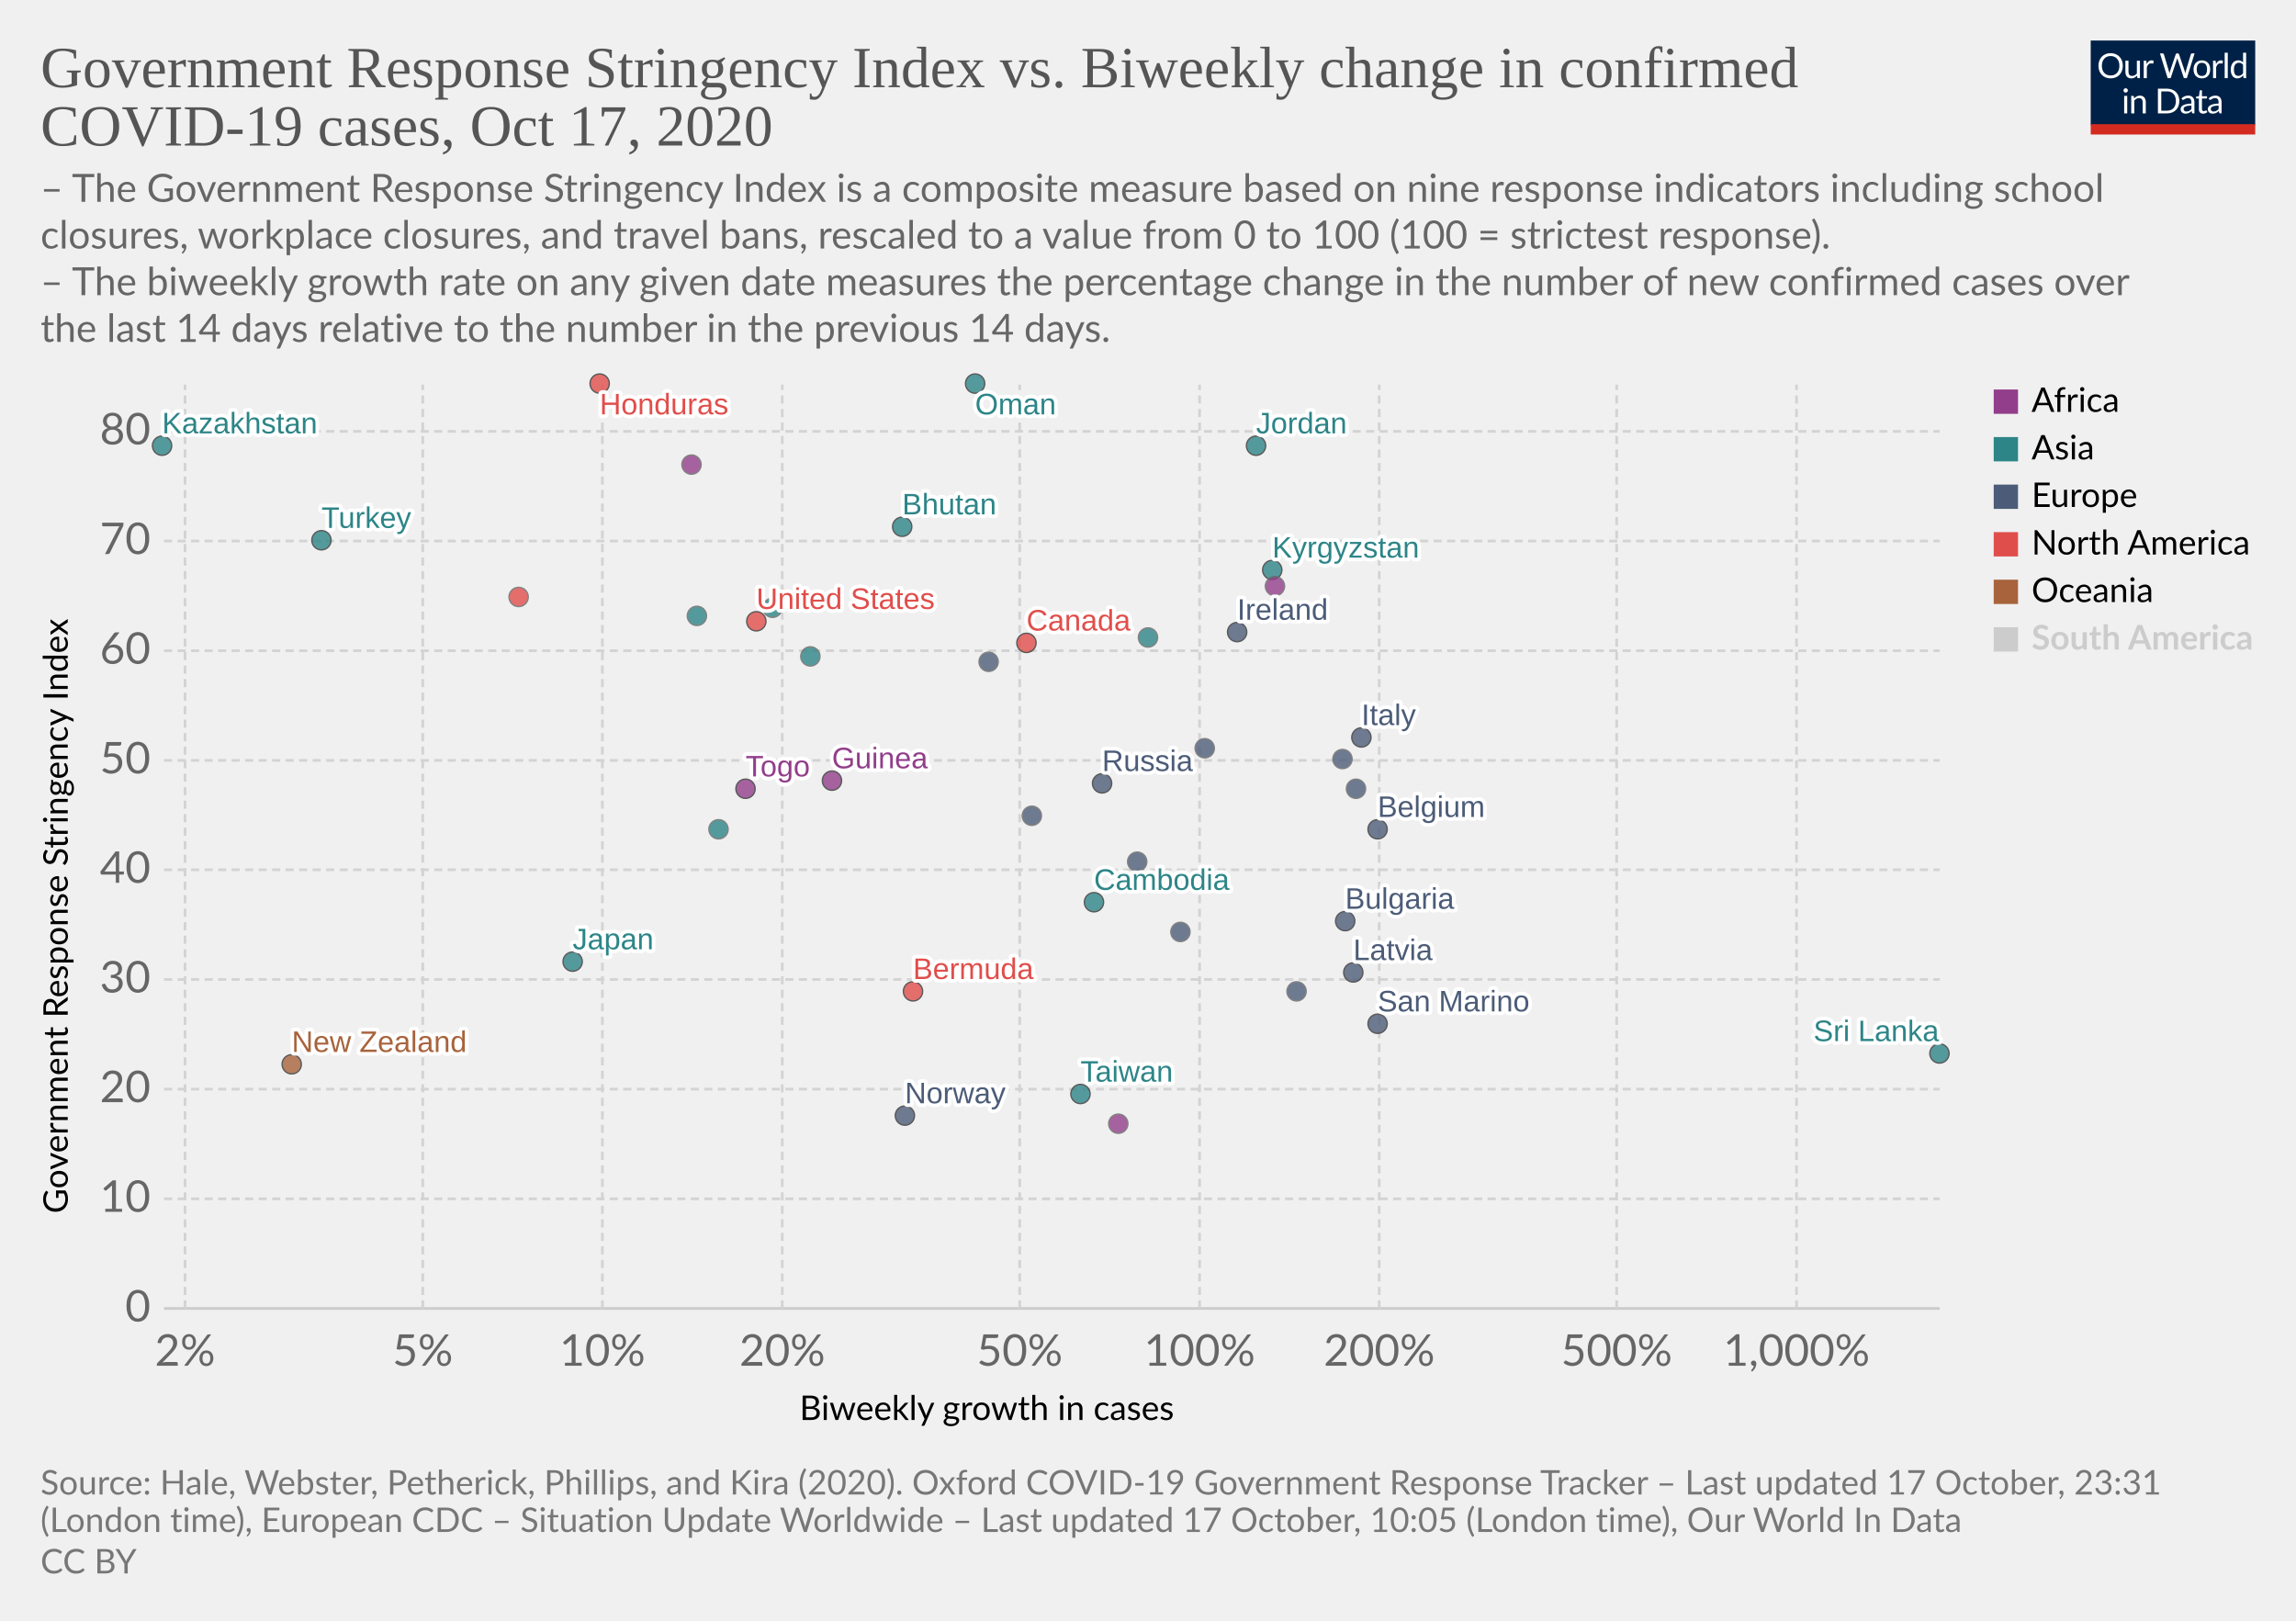
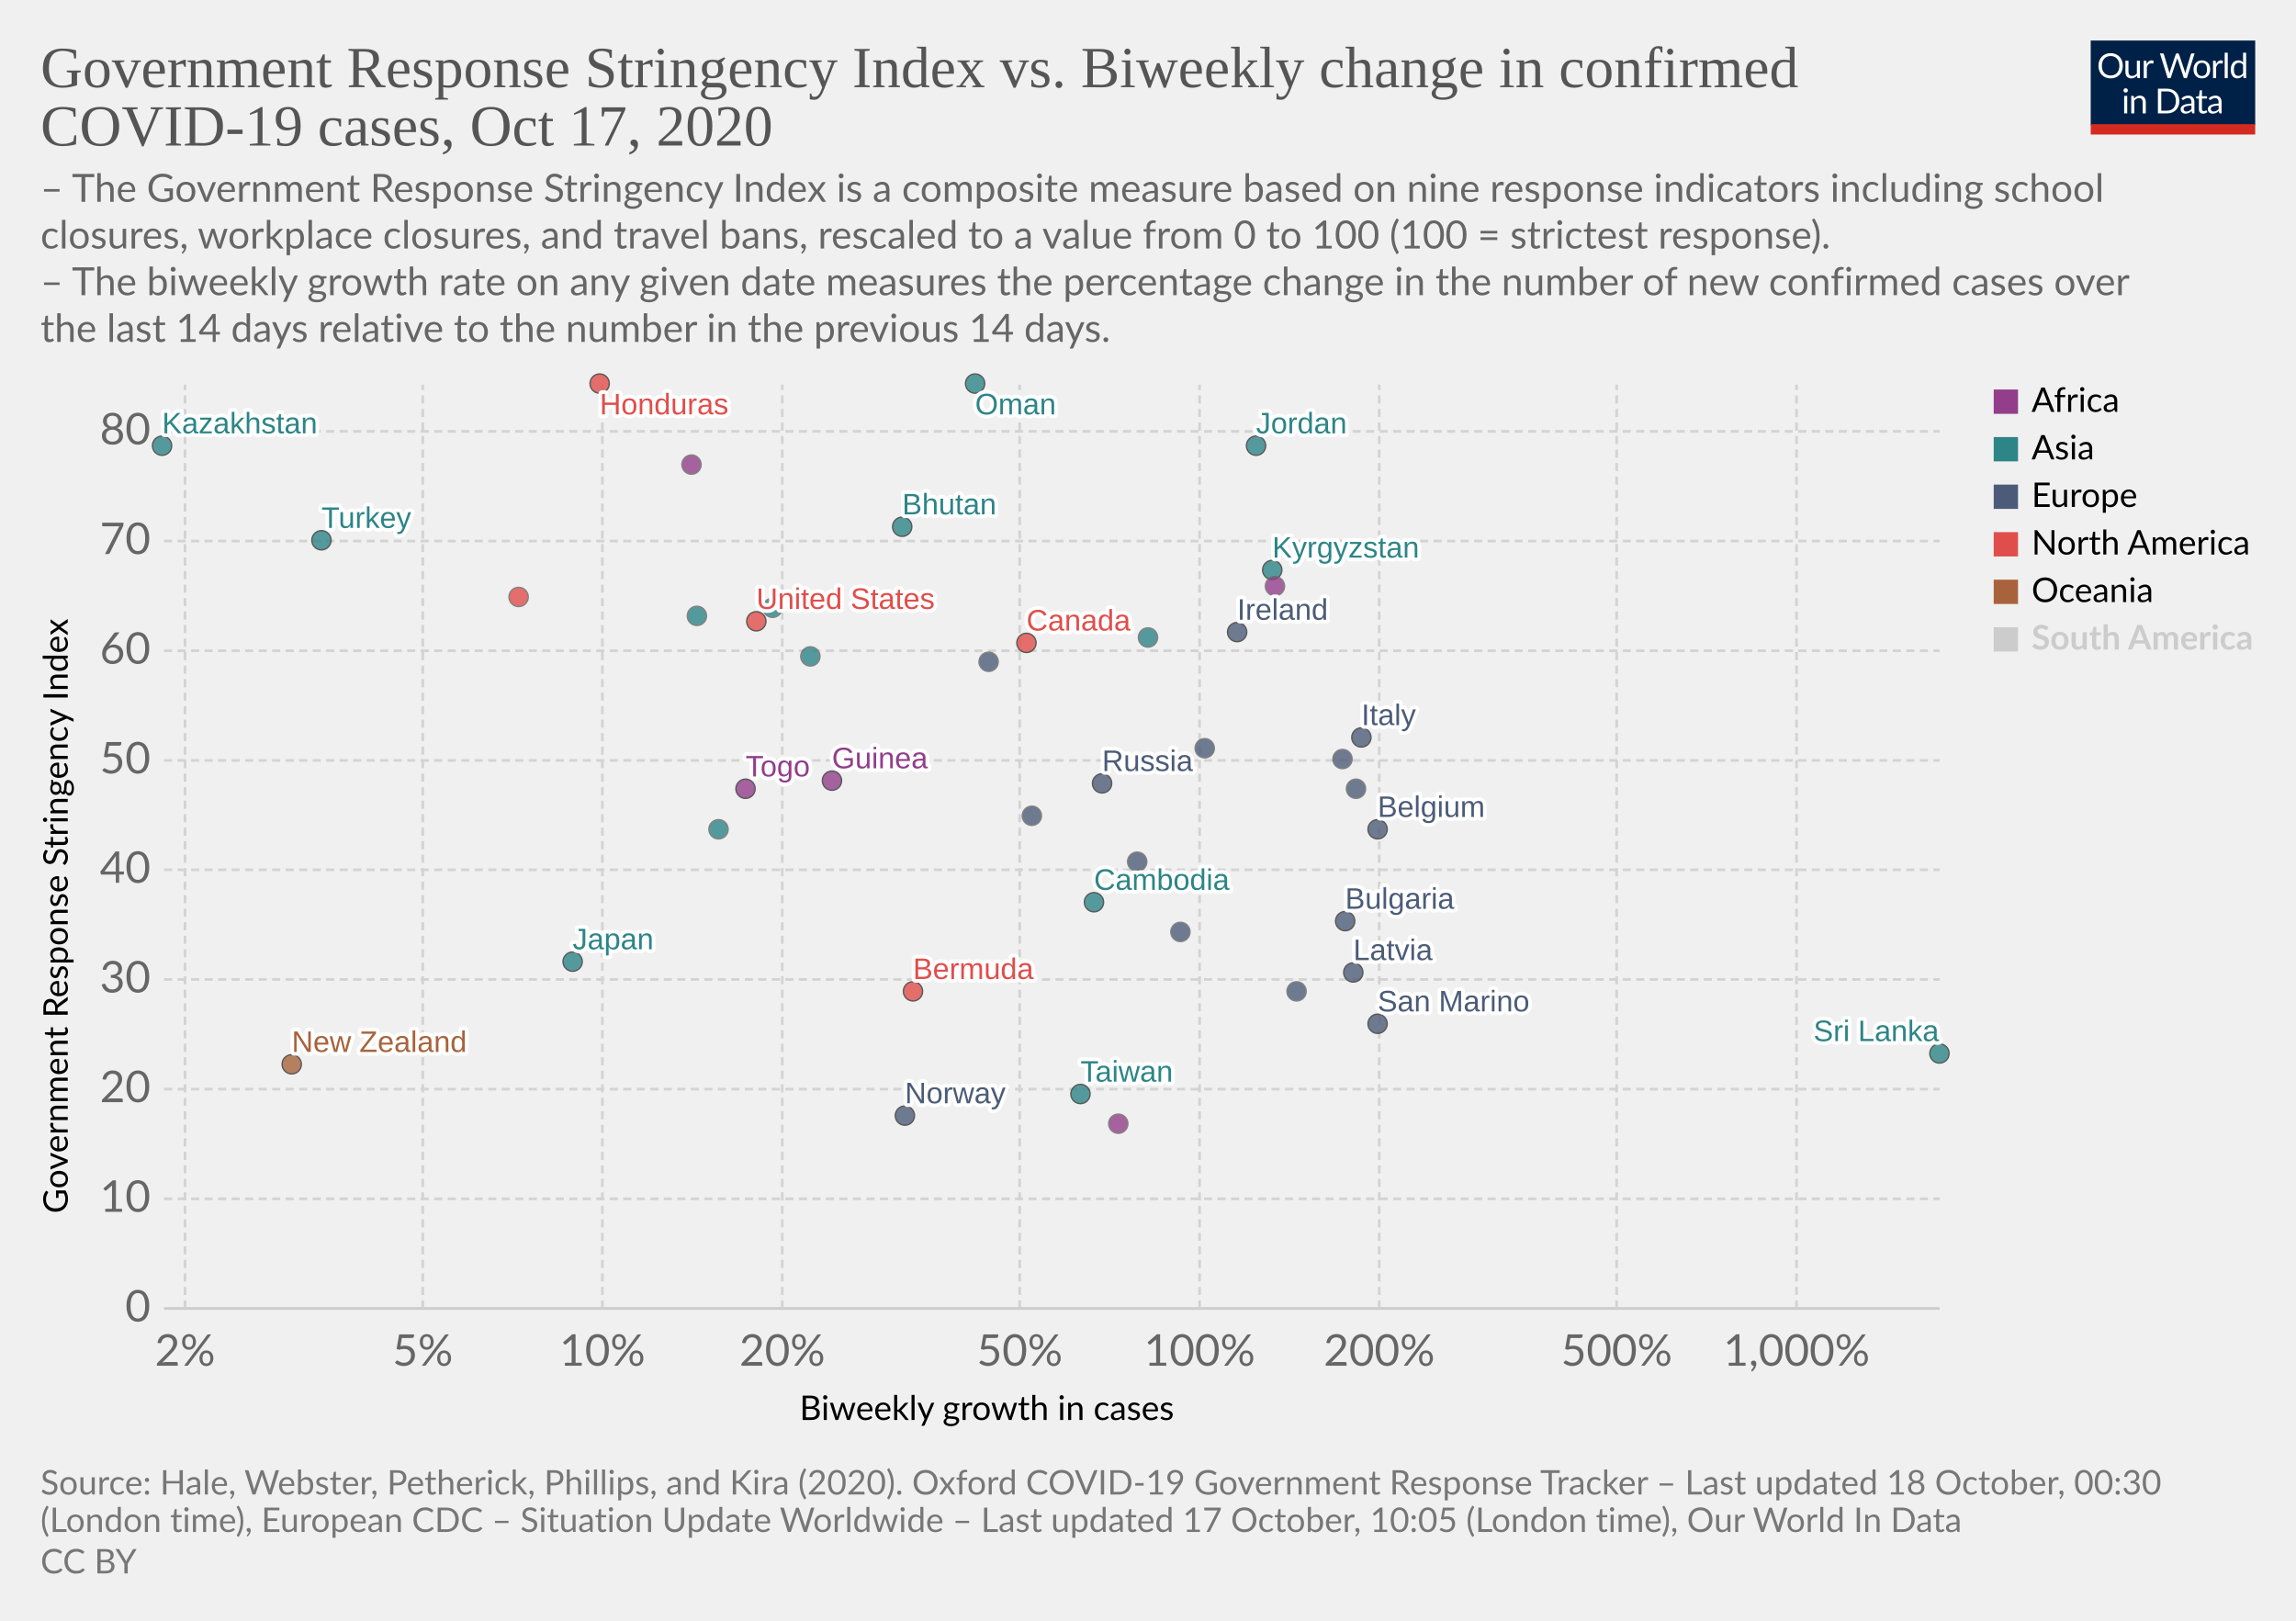
<svg xmlns="http://www.w3.org/2000/svg" version="1.1" style="background-color:#fff;-webkit-font-smoothing:antialiased" width="850" height="600" viewBox="0 0 850 600" font-family="Lato,'Helvetica Neue',Helvetica,Arial,sans-serif" font-size="18" text-rendering="optimizeLegibility">
  <g class="HeaderView">
    <g transform="matrix(.29 0 0 .29 774 15)">
      <svg width="210" height="120" viewBox="0 0 210 120" fill="none">
        <g clip-path="url(#clip0)">
          <path d="M0 0h210v107.89H0V0z" fill="#002147" />
          <path d="M40.98 32.25c0 2.36-.38 4.53-1.12 6.51a14.26 14.26 0 01-8.1 8.4c-1.9.78-4.02 1.17-6.34 1.17a16.6 16.6 0 01-6.33-1.17 14.31 14.31 0 01-8.08-8.4 18.29 18.29 0 01-1.12-6.51c0-2.36.38-4.53 1.12-6.5a14.32 14.32 0 018.07-8.44c1.92-.8 4.03-1.19 6.34-1.19 2.32 0 4.43.4 6.34 1.19 1.92.8 3.56 1.9 4.93 3.34a14.87 14.87 0 013.17 5.1 18.1 18.1 0 011.12 6.5zm-4.38 0c0-1.94-.26-3.68-.8-5.22a10.91 10.91 0 00-2.24-3.89 9.68 9.68 0 00-3.52-2.46 11.95 11.95 0 00-4.62-.86c-1.68 0-3.21.28-4.6.86a9.88 9.88 0 00-3.54 2.46 10.91 10.91 0 00-2.24 3.9c-.53 1.53-.8 3.27-.8 5.2 0 1.94.27 3.68.8 5.22a11.17 11.17 0 002.24 3.9 10.01 10.01 0 003.55 2.44c1.38.56 2.9.83 4.6.83 1.7 0 3.24-.27 4.61-.83a9.8 9.8 0 003.52-2.44 11.17 11.17 0 002.25-3.9c.53-1.54.8-3.28.8-5.21zm26.22-6.54V48H60.5c-.56 0-.9-.27-1.05-.81l-.31-2.4a12.45 12.45 0 01-3.26 2.6c-1.2.64-2.58.96-4.13.96-1.22 0-2.3-.2-3.24-.6a6.52 6.52 0 01-2.33-1.7 7.37 7.37 0 01-1.43-2.67c-.3-1.04-.46-2.2-.46-3.45V25.7h3.91v14.22c0 1.68.38 2.99 1.15 3.91.77.93 1.96 1.39 3.54 1.39 1.16 0 2.24-.27 3.23-.82a10.42 10.42 0 002.8-2.28V25.7h3.91zm8.61 4.47a9.94 9.94 0 012.6-3.56 5.64 5.64 0 013.76-1.3c.47 0 .92.05 1.34.15.44.1.83.27 1.17.49l-.3 2.92c-.09.37-.3.55-.66.55-.2 0-.5-.04-.9-.13a6.21 6.21 0 00-3.24.18c-.54.2-1.03.5-1.47.92-.42.4-.81.9-1.17 1.5-.33.58-.64 1.26-.92 2.02V48H67.7V25.71h2.25c.42 0 .72.08.88.25.16.16.27.44.33.83l.26 3.39zm61.16-13.7L122.75 48h-3.82l-7.99-24.05a21.95 21.95 0 01-.42-1.58 38.36 38.36 0 01-.44 1.58L102.05 48h-3.83L88.4 16.47h3.54c.38 0 .7.1.95.29.26.2.43.43.5.73l6.52 21.9c.1.4.2.83.28 1.28.1.46.2.94.29 1.46l.3-1.46c.12-.47.25-.9.38-1.27l7.41-21.91c.1-.25.26-.48.51-.69.27-.22.58-.33.95-.33h1.23c.38 0 .69.1.92.29.24.2.41.43.53.73l7.4 21.9a28.4 28.4 0 01.68 2.62 29.52 29.52 0 01.52-2.61l6.54-21.91c.07-.27.23-.5.48-.7.27-.21.58-.32.95-.32h3.32zm9.35 8.88c1.63 0 3.1.27 4.4.82a9.43 9.43 0 015.46 5.94c.5 1.4.74 2.98.74 4.73 0 1.76-.25 3.34-.74 4.75a9.43 9.43 0 01-5.46 5.92c-1.3.52-2.77.79-4.4.79-1.64 0-3.12-.27-4.44-.8a9.42 9.42 0 01-3.35-2.3c-.92-1-1.63-2.2-2.13-3.61-.49-1.41-.73-3-.73-4.75s.24-3.33.73-4.73c.5-1.43 1.2-2.64 2.13-3.63a9.4 9.4 0 013.35-2.31c1.32-.55 2.8-.82 4.44-.82zm0 19.89c2.2 0 3.84-.73 4.93-2.2 1.08-1.48 1.63-3.54 1.63-6.18 0-2.66-.55-4.72-1.63-6.2-1.09-1.49-2.73-2.23-4.93-2.23-1.12 0-2.09.2-2.93.57a5.7 5.7 0 00-2.06 1.65 7.5 7.5 0 00-1.24 2.67c-.26 1.04-.4 2.22-.4 3.54 0 2.64.55 4.7 1.64 6.18 1.1 1.47 2.76 2.2 4.99 2.2zm17.97-15.07a9.94 9.94 0 012.6-3.56 5.64 5.64 0 013.76-1.3c.47 0 .91.05 1.34.15.44.1.83.27 1.16.49l-.28 2.92c-.09.37-.31.55-.66.55-.2 0-.5-.04-.9-.13a6.2 6.2 0 00-3.24.18c-.54.2-1.03.5-1.47.92-.43.4-.82.9-1.17 1.5a13.1 13.1 0 00-.92 2.02V48h-3.94V25.71h2.24c.43 0 .72.08.88.25.17.16.28.44.33.83l.27 3.39zm15.04-14.59V48h-3.92V15.6h3.92zm19.55 15.43a6.22 6.22 0 00-2.38-2.05 6.7 6.7 0 00-2.86-.6c-2.07 0-3.66.75-4.77 2.23-1.12 1.48-1.68 3.6-1.68 6.33 0 1.46.13 2.7.38 3.74a7.29 7.29 0 001.1 2.56 4.35 4.35 0 001.78 1.45c.7.3 1.5.46 2.4.46 1.29 0 2.41-.3 3.36-.88a9.6 9.6 0 002.67-2.49V31.02zm3.91-15.43V48h-2.33c-.56 0-.9-.27-1.06-.81l-.35-2.71a12.13 12.13 0 01-3.25 2.77 8.28 8.28 0 01-4.23 1.06 7.31 7.31 0 01-6.14-2.9c-.73-.96-1.3-2.15-1.69-3.57a18.35 18.35 0 01.07-9.48 11.29 11.29 0 011.89-3.7 8.7 8.7 0 017.06-3.34 7.96 7.96 0 016.12 2.62V15.59h3.91zM46.61 70.71V93H42.7V70.71h3.91zm.84-7c0 .39-.08.75-.24 1.09a2.81 2.81 0 01-1.52 1.47 2.67 2.67 0 01-2.16 0 2.9 2.9 0 01-1.45-1.47 2.67 2.67 0 010-2.16c.15-.35.35-.65.6-.9.25-.27.53-.47.85-.62a2.67 2.67 0 012.16 0c.35.15.65.35.9.62.27.25.47.55.62.9.16.34.24.7.24 1.08zm7.97 10.24c.49-.54 1-1.04 1.54-1.48a9.85 9.85 0 013.66-1.84 8.96 8.96 0 015.43.35c.94.4 1.72.97 2.33 1.71a7.36 7.36 0 011.43 2.67c.32 1.04.49 2.19.49 3.45V93h-3.94V78.81c0-1.69-.4-3-1.17-3.92-.76-.93-1.93-1.4-3.5-1.4a6.6 6.6 0 00-3.25.83c-1 .56-1.92 1.31-2.77 2.27V93h-3.94V70.71h2.35c.56 0 .9.28 1.04.82l.3 2.42zm57.7 3.3c0 2.36-.37 4.5-1.11 6.44a14.3 14.3 0 01-3.17 4.98 14.1 14.1 0 01-4.93 3.2c-1.9.76-4.02 1.13-6.33 1.13H85.8V61.47h11.77c2.31 0 4.42.39 6.33 1.15a13.8 13.8 0 018.1 8.18 17.75 17.75 0 011.12 6.45zm-4.37 0c0-1.94-.26-3.67-.8-5.2a10.94 10.94 0 00-2.23-3.87 9.57 9.57 0 00-3.53-2.42 12.23 12.23 0 00-4.61-.83h-7.5v24.62h7.5c1.7 0 3.24-.28 4.61-.84a9.7 9.7 0 003.53-2.4 10.94 10.94 0 002.24-3.87c.53-1.53.8-3.26.8-5.2zm19.8 5.72c-1.8.06-3.34.2-4.62.44-1.26.22-2.3.51-3.1.88-.8.36-1.37.8-1.74 1.3-.35.5-.53 1.05-.53 1.67 0 .58.1 1.1.3 1.52a3 3 0 00.76 1.05c.34.27.73.46 1.17.6.45.11.94.17 1.45.17a7.28 7.28 0 003.5-.81 11.95 11.95 0 002.82-2.2v-4.62zm-12.65-9.11a12.73 12.73 0 013.98-2.66c1.43-.59 3-.88 4.73-.88 1.25 0 2.36.2 3.33.61a6.81 6.81 0 013.94 4.38c.33 1.04.5 2.19.5 3.43V93h-1.74a1.8 1.8 0 01-.88-.18c-.2-.13-.36-.38-.48-.74l-.44-2.12c-.59.55-1.16 1.03-1.72 1.46a9.48 9.48 0 01-3.74 1.7c-.69.15-1.46.23-2.3.23-.87 0-1.69-.12-2.45-.35a5.34 5.34 0 01-3.34-2.93 6.64 6.64 0 01-.49-2.64c0-.88.25-1.72.73-2.53a6.33 6.33 0 012.35-2.17c1.09-.63 2.5-1.15 4.25-1.54 1.75-.41 3.89-.65 6.42-.7v-1.75c0-1.73-.37-3.03-1.12-3.91-.75-.9-1.84-1.34-3.28-1.34-.97 0-1.78.12-2.44.37-.64.23-1.2.5-1.7.81l-1.23.82c-.33.23-.67.35-1 .35-.27 0-.5-.07-.69-.2a2.1 2.1 0 01-.48-.53l-.7-1.25zm27.67 19.5c-1.76 0-3.12-.5-4.07-1.48-.94-.98-1.41-2.4-1.41-4.25V74h-2.68a.9.9 0 01-.6-.2c-.16-.14-.24-.36-.24-.66v-1.56l3.65-.46.9-6.89a.9.9 0 01.29-.52.88.88 0 01.62-.22H142v7.67h6.44V74H142v13.38c0 .94.22 1.63.68 2.09.45.45 1.04.68 1.76.68a3.21 3.21 0 001.85-.53l.55-.35c.16-.12.3-.18.41-.18.2 0 .4.13.55.38l1.15 1.87a7.45 7.45 0 01-2.44 1.5c-.96.35-1.94.52-2.95.52zm19.68-10.4c-1.8.07-3.34.21-4.62.45-1.26.22-2.3.51-3.1.88-.8.36-1.37.8-1.74 1.3-.35.5-.53 1.05-.53 1.67 0 .58.1 1.1.3 1.52.18.42.44.77.76 1.05.34.27.73.46 1.17.6.45.11.94.17 1.45.17a7.3 7.3 0 003.5-.81 12.04 12.04 0 002.82-2.2v-4.62zm-12.65-9.1a12.72 12.72 0 013.99-2.66c1.42-.59 3-.88 4.72-.88 1.25 0 2.36.2 3.33.61a6.81 6.81 0 013.94 4.38c.33 1.04.5 2.19.5 3.43V93h-1.74a1.8 1.8 0 01-.88-.18c-.2-.13-.36-.38-.48-.74l-.44-2.12c-.59.55-1.16 1.03-1.72 1.46a9.48 9.48 0 01-3.74 1.7c-.69.15-1.46.23-2.3.23-.87 0-1.69-.12-2.45-.35a5.33 5.33 0 01-3.34-2.93 6.62 6.62 0 01-.49-2.64c0-.88.25-1.72.73-2.53a6.33 6.33 0 012.35-2.17c1.09-.63 2.5-1.15 4.25-1.54a31.2 31.2 0 016.42-.7v-1.75c0-1.73-.37-3.03-1.12-3.91-.75-.9-1.84-1.34-3.28-1.34-.97 0-1.78.12-2.44.37-.64.23-1.2.5-1.7.81-.46.3-.87.57-1.22.82-.34.23-.68.35-1.02.35-.26 0-.49-.07-.68-.2a1.88 1.88 0 01-.48-.53l-.7-1.25z" fill="#fff" />
          <path fill="#D42B21" d="M0 106.79h210V120H0z" />
        </g>
        <defs>
          <clipPath id="clip0">
            <path fill="#fff" d="M0 0h210v120H0z" />
          </clipPath>
        </defs>
      </svg>
    </g>
    <a href="https://ourworldindata.org/grapher/government-response-stringency-index-vs-biweekly-change-in-confirmed-covid-19-cases?time=latest" target="_blank" rel="noopener" font-family="&quot;Playfair Display&quot;,Georgia,&quot;Times New Roman&quot;,serif">
      <text font-size="21.6" x="15" y="32.3" fill="#555">
        <tspan x="15" y="32.28">Government Response Stringency Index vs. Biweekly change in confirmed</tspan>
        <tspan x="15" y="53.88">COVID-19 cases, Oct 17, 2020</tspan>
      </text>
    </a>
    <text font-size="14.4" x="15" y="74.7" fill="#666">
      <tspan x="15" y="74.72">– The Government Response Stringency Index is a composite measure based on nine response indicators including school</tspan>
      <tspan x="15" y="92">closures, workplace closures, and travel bans, rescaled to a value from 0 to 100 (100 = strictest response).</tspan>
      <tspan x="15" y="109.28"> – The biweekly growth rate on any given date measures the percentage change in the number of new confirmed cases over</tspan>
      <tspan x="15" y="126.56">the last 14 days relative to the number in the previous 14 days.</tspan>
    </text>
  </g>
  <g class="ScatterPlot">
    <g class="DualAxisView">
      <g class="HorizontalAxis">
        <text font-size="12.6" x="296" y="525.7">
          <tspan x="295.99" y="525.68">Biweekly growth in cases</tspan>
        </text>
        <text x="68.5" y="505.6" fill="#666" text-anchor="middle" font-size="16.2">2%</text>
        <text x="156.5" y="505.6" fill="#666" text-anchor="middle" font-size="16.2">5%</text>
        <text x="223" y="505.6" fill="#666" text-anchor="middle" font-size="16.2">10%</text>
        <text x="289.6" y="505.6" fill="#666" text-anchor="middle" font-size="16.2">20%</text>
        <text x="377.5" y="505.6" fill="#666" text-anchor="middle" font-size="16.2">50%</text>
        <text x="444.1" y="505.6" fill="#666" text-anchor="middle" font-size="16.2">100%</text>
        <text x="510.6" y="505.6" fill="#666" text-anchor="middle" font-size="16.2">200%</text>
        <text x="598.5" y="505.6" fill="#666" text-anchor="middle" font-size="16.2">500%</text>
        <text x="665.1" y="505.6" fill="#666" text-anchor="middle" font-size="16.2">1,000%</text>
      </g>
      <g class="VerticalAxis">
        <text font-size="12.6" x="-449.2" y="25.1" transform="rotate(-90)">
          <tspan x="-449.2" y="25.08">Government Response Stringency Index</tspan>
        </text>
        <text x="55.74" y="484.4" fill="#666" dominant-baseline="middle" text-anchor="end" font-size="16.2">0</text>
        <text x="55.74" y="443.8" fill="#666" dominant-baseline="middle" text-anchor="end" font-size="16.2">10</text>
        <text x="55.74" y="403.2" fill="#666" dominant-baseline="middle" text-anchor="end" font-size="16.2">20</text>
        <text x="55.74" y="362.6" fill="#666" dominant-baseline="middle" text-anchor="end" font-size="16.2">30</text>
        <text x="55.74" y="322" fill="#666" dominant-baseline="middle" text-anchor="end" font-size="16.2">40</text>
        <text x="55.74" y="281.5" fill="#666" dominant-baseline="middle" text-anchor="end" font-size="16.2">50</text>
        <text x="55.74" y="240.9" fill="#666" dominant-baseline="middle" text-anchor="end" font-size="16.2">60</text>
        <text x="55.74" y="200.3" fill="#666" dominant-baseline="middle" text-anchor="end" font-size="16.2">70</text>
        <text x="55.74" y="159.7" fill="#666" dominant-baseline="middle" text-anchor="end" font-size="16.2">80</text>
      </g>
      <g class="AxisGridLines horizontalLines">
        <path stroke="#ccc" d="M60.74 484.4h657.35" />
        <path stroke="#d3d3d3" stroke-dasharray="3,2" d="M60.74 443.8h657.35M60.74 403.2h657.35M60.74 362.6h657.35M60.74 322h657.35M60.74 281.5h657.35M60.74 240.9h657.35M60.74 200.3h657.35M60.74 159.7h657.35" />
      </g>
      <g class="AxisGridLines verticalLines" stroke="#d3d3d3" stroke-dasharray="3,2">
        <path d="M68.5 484.4v-342M156.5 484.4v-342M223 484.4v-342M289.6 484.4v-342M377.5 484.4v-342M444.1 484.4v-342M510.6 484.4v-342M598.5 484.4v-342M665.1 484.4v-342" />
      </g>
    </g>
    <g class="PointsWithLabels clickable" clip-path="url(#a)" font-family="Arial, sans-serif">
      <path fill="rgba(255,255,255,0)" d="M60.74 142.4h657.35v342H60.74z" />
      <defs>
        <clipPath id="a">
          <path d="M50.74 132.4h677.35v362H50.74z" />
        </clipPath>
      </defs>
      <g class="key-Ireland_0">
        <circle cx="458" cy="234" r="3.57" fill="#4C5C78" opacity=".8" stroke="#333" stroke-width=".5" />
      </g>
      <g class="key-Belgium_0">
        <circle cx="510" cy="307" r="3.57" fill="#4C5C78" opacity=".8" stroke="#333" stroke-width=".5" />
      </g>
      <g class="key-Italy_0">
        <circle cx="504" cy="273" r="3.57" fill="#4C5C78" opacity=".8" stroke="#333" stroke-width=".5" />
      </g>
      <g class="key-Russia_0">
        <circle cx="408" cy="290" r="3.57" fill="#4C5C78" opacity=".8" stroke="#333" stroke-width=".5" />
      </g>
      <g class="key-United-States_0">
        <circle cx="280" cy="230" r="3.57" fill="#E04E4B" opacity=".8" stroke="#333" stroke-width=".5" />
      </g>
      <g class="key-Japan_0">
        <circle cx="212" cy="356" r="3.57" fill="#2D8587" opacity=".8" stroke="#333" stroke-width=".5" />
      </g>
      <g class="key-Austria_0">
        <circle cx="382" cy="302" r="3.57" fill="#4C5C78" opacity=".8" stroke="#666" stroke-width=".5" />
      </g>
      <g class="key-Latvia_0">
        <circle cx="501" cy="360" r="3.57" fill="#4C5C78" opacity=".8" stroke="#333" stroke-width=".5" />
      </g>
      <g class="key-Lebanon_0">
        <circle cx="300" cy="243" r="3.57" fill="#2D8587" opacity=".8" stroke="#666" stroke-width=".5" />
      </g>
      <g class="key-Kyrgyzstan_0">
        <circle cx="471" cy="211" r="3.57" fill="#2D8587" opacity=".8" stroke="#333" stroke-width=".5" />
      </g>
      <g class="key-Jordan_0">
        <circle cx="465" cy="165" r="3.57" fill="#2D8587" opacity=".8" stroke="#333" stroke-width=".5" />
      </g>
      <g class="key-Kazakhstan_0">
        <circle cx="60" cy="165" r="3.57" fill="#2D8587" opacity=".8" stroke="#333" stroke-width=".5" />
      </g>
      <g class="key-Iran_0">
        <circle cx="286" cy="225" r="3.57" fill="#2D8587" opacity=".8" stroke="#666" stroke-width=".5" />
      </g>
      <g class="key-Honduras_0">
        <circle cx="222" cy="142" r="3.57" fill="#E04E4B" opacity=".8" stroke="#333" stroke-width=".5" />
      </g>
      <g class="key-Sri-Lanka_0">
        <circle cx="718" cy="390" r="3.57" fill="#2D8587" opacity=".8" stroke="#333" stroke-width=".5" />
      </g>
      <g class="key-Bhutan_0">
        <circle cx="334" cy="195" r="3.57" fill="#2D8587" opacity=".8" stroke="#333" stroke-width=".5" />
      </g>
      <g class="key-Bosnia-and-Herzegovina_0">
        <circle cx="421" cy="319" r="3.57" fill="#4C5C78" opacity=".8" stroke="#666" stroke-width=".5" />
      </g>
      <g class="key-Bulgaria_0">
        <circle cx="498" cy="341" r="3.57" fill="#4C5C78" opacity=".8" stroke="#333" stroke-width=".5" />
      </g>
      <g class="key-Cambodia_0">
        <circle cx="405" cy="334" r="3.57" fill="#2D8587" opacity=".8" stroke="#333" stroke-width=".5" />
      </g>
      <g class="key-Canada_0">
        <circle cx="380" cy="238" r="3.57" fill="#E04E4B" opacity=".8" stroke="#333" stroke-width=".5" />
      </g>
      <g class="key-Ukraine_0">
        <circle cx="366" cy="245" r="3.57" fill="#4C5C78" opacity=".8" stroke="#666" stroke-width=".5" />
      </g>
      <g class="key-Norway_0">
        <circle cx="335" cy="413" r="3.57" fill="#4C5C78" opacity=".8" stroke="#333" stroke-width=".5" />
      </g>
      <g class="key-New-Zealand_0">
        <circle cx="108" cy="394" r="3.57" fill="#A8633C" opacity=".8" stroke="#333" stroke-width=".5" />
      </g>
      <g class="key-Bermuda_0">
        <circle cx="338" cy="367" r="3.57" fill="#E04E4B" opacity=".8" stroke="#333" stroke-width=".5" />
      </g>
      <g class="key-Taiwan_0">
        <circle cx="400" cy="405" r="3.57" fill="#2D8587" opacity=".8" stroke="#333" stroke-width=".5" />
      </g>
      <g class="key-Iceland_0">
        <circle cx="437" cy="345" r="3.57" fill="#4C5C78" opacity=".8" stroke="#666" stroke-width=".5" />
      </g>
      <g class="key-Kuwait_0">
        <circle cx="258" cy="228" r="3.57" fill="#2D8587" opacity=".8" stroke="#666" stroke-width=".5" />
      </g>
      <g class="key-Mauritius_0">
        <circle cx="414" cy="416" r="3.57" fill="#923E8B" opacity=".8" stroke="#666" stroke-width=".5" />
      </g>
      <g class="key-Oman_0">
        <circle cx="361" cy="142" r="3.57" fill="#2D8587" opacity=".8" stroke="#333" stroke-width=".5" />
      </g>
      <g class="key-San-Marino_0">
        <circle cx="510" cy="379" r="3.57" fill="#4C5C78" opacity=".8" stroke="#333" stroke-width=".5" />
      </g>
      <g class="key-Turkey_0">
        <circle cx="119" cy="200" r="3.57" fill="#2D8587" opacity=".8" stroke="#333" stroke-width=".5" />
      </g>
      <g class="key-Togo_0">
        <circle cx="276" cy="292" r="3.57" fill="#923E8B" opacity=".8" stroke="#333" stroke-width=".5" />
      </g>
      <g class="key-Thailand_0">
        <circle cx="266" cy="307" r="3.57" fill="#2D8587" opacity=".8" stroke="#666" stroke-width=".5" />
      </g>
      <g class="key-Zimbabwe_0">
        <circle cx="256" cy="172" r="3.57" fill="#923E8B" opacity=".8" stroke="#666" stroke-width=".5" />
      </g>
      <g class="key-Slovenia_0">
        <circle cx="502" cy="292" r="3.57" fill="#4C5C78" opacity=".8" stroke="#666" stroke-width=".5" />
      </g>
      <g class="key-Slovakia_0">
        <circle cx="497" cy="281" r="3.57" fill="#4C5C78" opacity=".8" stroke="#666" stroke-width=".5" />
      </g>
      <g class="key-Serbia_0">
        <circle cx="446" cy="277" r="3.57" fill="#4C5C78" opacity=".8" stroke="#666" stroke-width=".5" />
      </g>
      <g class="key-Guinea_0">
        <circle cx="308" cy="289" r="3.57" fill="#923E8B" opacity=".8" stroke="#333" stroke-width=".5" />
      </g>
      <g class="key-Georgia_0">
        <circle cx="425" cy="236" r="3.57" fill="#2D8587" opacity=".8" stroke="#666" stroke-width=".5" />
      </g>
      <g class="key-Dominican-Republic_0">
        <circle cx="192" cy="221" r="3.57" fill="#E04E4B" opacity=".8" stroke="#666" stroke-width=".5" />
      </g>
      <g class="key-Croatia_0">
        <circle cx="480" cy="367" r="3.57" fill="#4C5C78" opacity=".8" stroke="#666" stroke-width=".5" />
      </g>
      <g class="key-Chad_0">
        <circle cx="472" cy="217" r="3.57" fill="#923E8B" opacity=".8" stroke="#666" stroke-width=".5" />
      </g>
      <g class="backgroundLabels" fill="#333" font-size="11" font-weight="400">
        <text x="458" y="229.43" fill="#fff" stroke="#fff" stroke-linecap="round" stroke-linejoin="round" stroke-width=".25em">Ireland</text>
        <text x="458" y="229.43" fill="#4C5C78">Ireland</text>
        <text x="510" y="302.43" fill="#fff" stroke="#fff" stroke-linecap="round" stroke-linejoin="round" stroke-width=".25em">Belgium</text>
        <text x="510" y="302.43" fill="#4C5C78">Belgium</text>
        <text x="504" y="268.43" fill="#fff" stroke="#fff" stroke-linecap="round" stroke-linejoin="round" stroke-width=".25em">Italy</text>
        <text x="504" y="268.43" fill="#4C5C78">Italy</text>
        <text x="408" y="285.43" fill="#fff" stroke="#fff" stroke-linecap="round" stroke-linejoin="round" stroke-width=".25em">Russia</text>
        <text x="408" y="285.43" fill="#4C5C78">Russia</text>
        <text x="280" y="225.43" fill="#fff" stroke="#fff" stroke-linecap="round" stroke-linejoin="round" stroke-width=".25em">United States</text>
        <text x="280" y="225.43" fill="#E04E4B">United States</text>
        <text x="212" y="351.43" fill="#fff" stroke="#fff" stroke-linecap="round" stroke-linejoin="round" stroke-width=".25em">Japan</text>
        <text x="212" y="351.43" fill="#2D8587">Japan</text>
        <text x="501" y="355.43" fill="#fff" stroke="#fff" stroke-linecap="round" stroke-linejoin="round" stroke-width=".25em">Latvia</text>
        <text x="501" y="355.43" fill="#4C5C78">Latvia</text>
        <text x="471" y="206.43" fill="#fff" stroke="#fff" stroke-linecap="round" stroke-linejoin="round" stroke-width=".25em">Kyrgyzstan</text>
        <text x="471" y="206.43" fill="#2D8587">Kyrgyzstan</text>
        <text x="465" y="160.43" fill="#fff" stroke="#fff" stroke-linecap="round" stroke-linejoin="round" stroke-width=".25em">Jordan</text>
        <text x="465" y="160.43" fill="#2D8587">Jordan</text>
        <text x="60" y="160.43" fill="#fff" stroke="#fff" stroke-linecap="round" stroke-linejoin="round" stroke-width=".25em">Kazakhstan</text>
        <text x="60" y="160.43" fill="#2D8587">Kazakhstan</text>
        <text x="222" y="153.4" fill="#fff" stroke="#fff" stroke-linecap="round" stroke-linejoin="round" stroke-width=".25em">Honduras</text>
        <text x="222" y="153.4" fill="#E04E4B">Honduras</text>
        <text x="671.36" y="385.43" fill="#fff" stroke="#fff" stroke-linecap="round" stroke-linejoin="round" stroke-width=".25em">Sri Lanka</text>
        <text x="671.36" y="385.43" fill="#2D8587">Sri Lanka</text>
        <text x="334" y="190.43" fill="#fff" stroke="#fff" stroke-linecap="round" stroke-linejoin="round" stroke-width=".25em">Bhutan</text>
        <text x="334" y="190.43" fill="#2D8587">Bhutan</text>
        <text x="498" y="336.43" fill="#fff" stroke="#fff" stroke-linecap="round" stroke-linejoin="round" stroke-width=".25em">Bulgaria</text>
        <text x="498" y="336.43" fill="#4C5C78">Bulgaria</text>
        <text x="405" y="329.43" fill="#fff" stroke="#fff" stroke-linecap="round" stroke-linejoin="round" stroke-width=".25em">Cambodia</text>
        <text x="405" y="329.43" fill="#2D8587">Cambodia</text>
        <text x="380" y="233.43" fill="#fff" stroke="#fff" stroke-linecap="round" stroke-linejoin="round" stroke-width=".25em">Canada</text>
        <text x="380" y="233.43" fill="#E04E4B">Canada</text>
        <text x="335" y="408.43" fill="#fff" stroke="#fff" stroke-linecap="round" stroke-linejoin="round" stroke-width=".25em">Norway</text>
        <text x="335" y="408.43" fill="#4C5C78">Norway</text>
        <text x="108" y="389.43" fill="#fff" stroke="#fff" stroke-linecap="round" stroke-linejoin="round" stroke-width=".25em">New Zealand</text>
        <text x="108" y="389.43" fill="#A8633C">New Zealand</text>
        <text x="338" y="362.43" fill="#fff" stroke="#fff" stroke-linecap="round" stroke-linejoin="round" stroke-width=".25em">Bermuda</text>
        <text x="338" y="362.43" fill="#E04E4B">Bermuda</text>
        <text x="400" y="400.43" fill="#fff" stroke="#fff" stroke-linecap="round" stroke-linejoin="round" stroke-width=".25em">Taiwan</text>
        <text x="400" y="400.43" fill="#2D8587">Taiwan</text>
        <text x="361" y="153.4" fill="#fff" stroke="#fff" stroke-linecap="round" stroke-linejoin="round" stroke-width=".25em">Oman</text>
        <text x="361" y="153.4" fill="#2D8587">Oman</text>
        <text x="510" y="374.43" fill="#fff" stroke="#fff" stroke-linecap="round" stroke-linejoin="round" stroke-width=".25em">San Marino</text>
        <text x="510" y="374.43" fill="#4C5C78">San Marino</text>
        <text x="119" y="195.43" fill="#fff" stroke="#fff" stroke-linecap="round" stroke-linejoin="round" stroke-width=".25em">Turkey</text>
        <text x="119" y="195.43" fill="#2D8587">Turkey</text>
        <text x="276" y="287.43" fill="#fff" stroke="#fff" stroke-linecap="round" stroke-linejoin="round" stroke-width=".25em">Togo</text>
        <text x="276" y="287.43" fill="#923E8B">Togo</text>
        <text x="308" y="284.43" fill="#fff" stroke="#fff" stroke-linecap="round" stroke-linejoin="round" stroke-width=".25em">Guinea</text>
        <text x="308" y="284.43" fill="#923E8B">Guinea</text>
      </g>
    </g>
    <g class="ScatterColorLegend clickable" cursor="pointer">
      <g class="legendMark">
        <path fill="#923E8B" d="M738.09 144.2h9v9h-9z" />
        <text font-size="12.6" x="752.1" y="152.5">
          <tspan x="752.09" y="152.48">Africa</tspan>
        </text>
      </g>
      <g class="legendMark">
        <path fill="#2D8587" d="M738.09 161.8h9v9h-9z" />
        <text font-size="12.6" x="752.1" y="170.1">
          <tspan x="752.09" y="170.08">Asia</tspan>
        </text>
      </g>
      <g class="legendMark">
        <path fill="#4C5C78" d="M738.09 179.4h9v9h-9z" />
        <text font-size="12.6" x="752.1" y="187.7">
          <tspan x="752.09" y="187.68">Europe</tspan>
        </text>
      </g>
      <g class="legendMark">
        <path fill="#E04E4B" d="M738.09 197h9v9h-9z" />
        <text font-size="12.6" x="752.1" y="205.3">
          <tspan x="752.09" y="205.28">North America</tspan>
        </text>
      </g>
      <g class="legendMark">
        <path fill="#A8633C" d="M738.09 214.6h9v9h-9z" />
        <text font-size="12.6" x="752.1" y="222.9">
          <tspan x="752.09" y="222.88">Oceania</tspan>
        </text>
      </g>
      <g class="legendMark" fill="#ccc">
        <path d="M738.09 232.2h9v9h-9z" />
        <text font-size="12.6" x="752.1" y="240.5" font-weight="700">
          <tspan x="752.09" y="240.48">South America</tspan>
        </text>
      </g>
    </g>
  </g>
  <g class="SourcesFooter" fill="#777">
    <g class="clickable" fill="#777">
      <text font-size="12.6" x="15" y="553.3">
-         <tspan x="15" y="553.28">Source: Hale, Webster, Petherick, Phillips, and Kira (2020). Oxford COVID-19 Government Response Tracker – Last updated 17 October, 23:31</tspan>
+         <tspan x="15" y="553.28">Source: Hale, Webster, Petherick, Phillips, and Kira (2020). Oxford COVID-19 Government Response Tracker – Last updated 18 October, 00:30</tspan>
        <tspan x="15" y="567.14">(London time), European CDC – Situation Update Worldwide – Last updated 17 October, 10:05 (London time), Our World In Data</tspan>
      </text>
    </g>
    <text font-size="12.6" x="15" y="582.5">
      <tspan x="15" y="582.48">
        <a class="cclogo" href="http://creativecommons.org/licenses/by/4.0/deed.en_US" target="_blank" fill="#777">CC BY</a>
      </tspan>
    </text>
  </g>
</svg>
